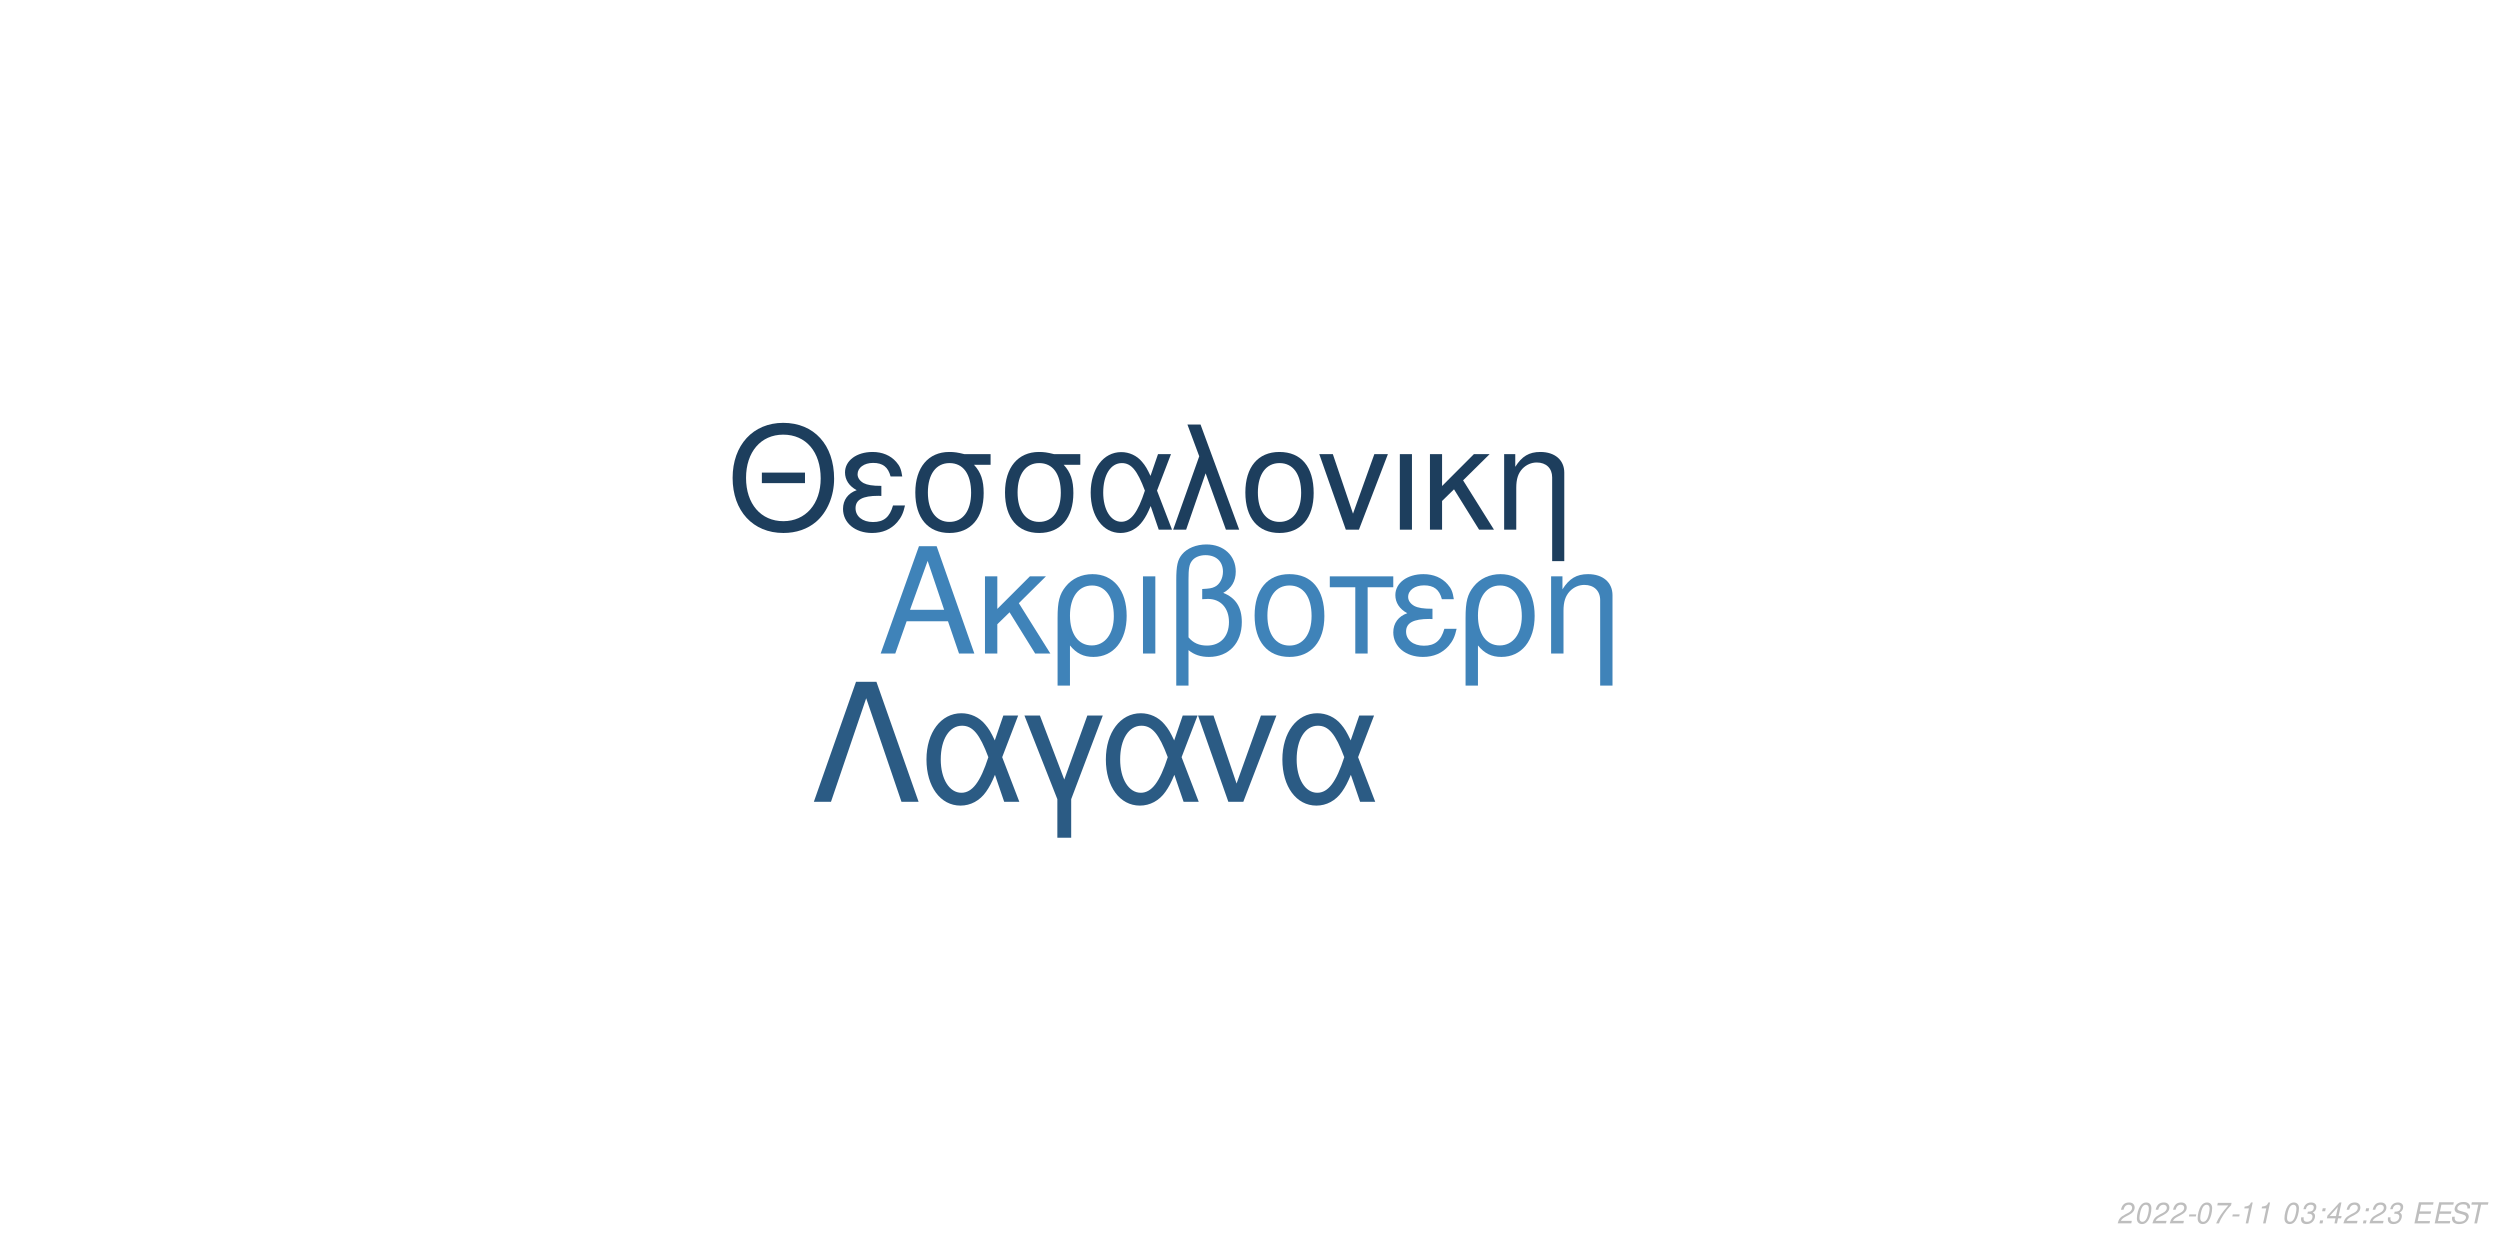
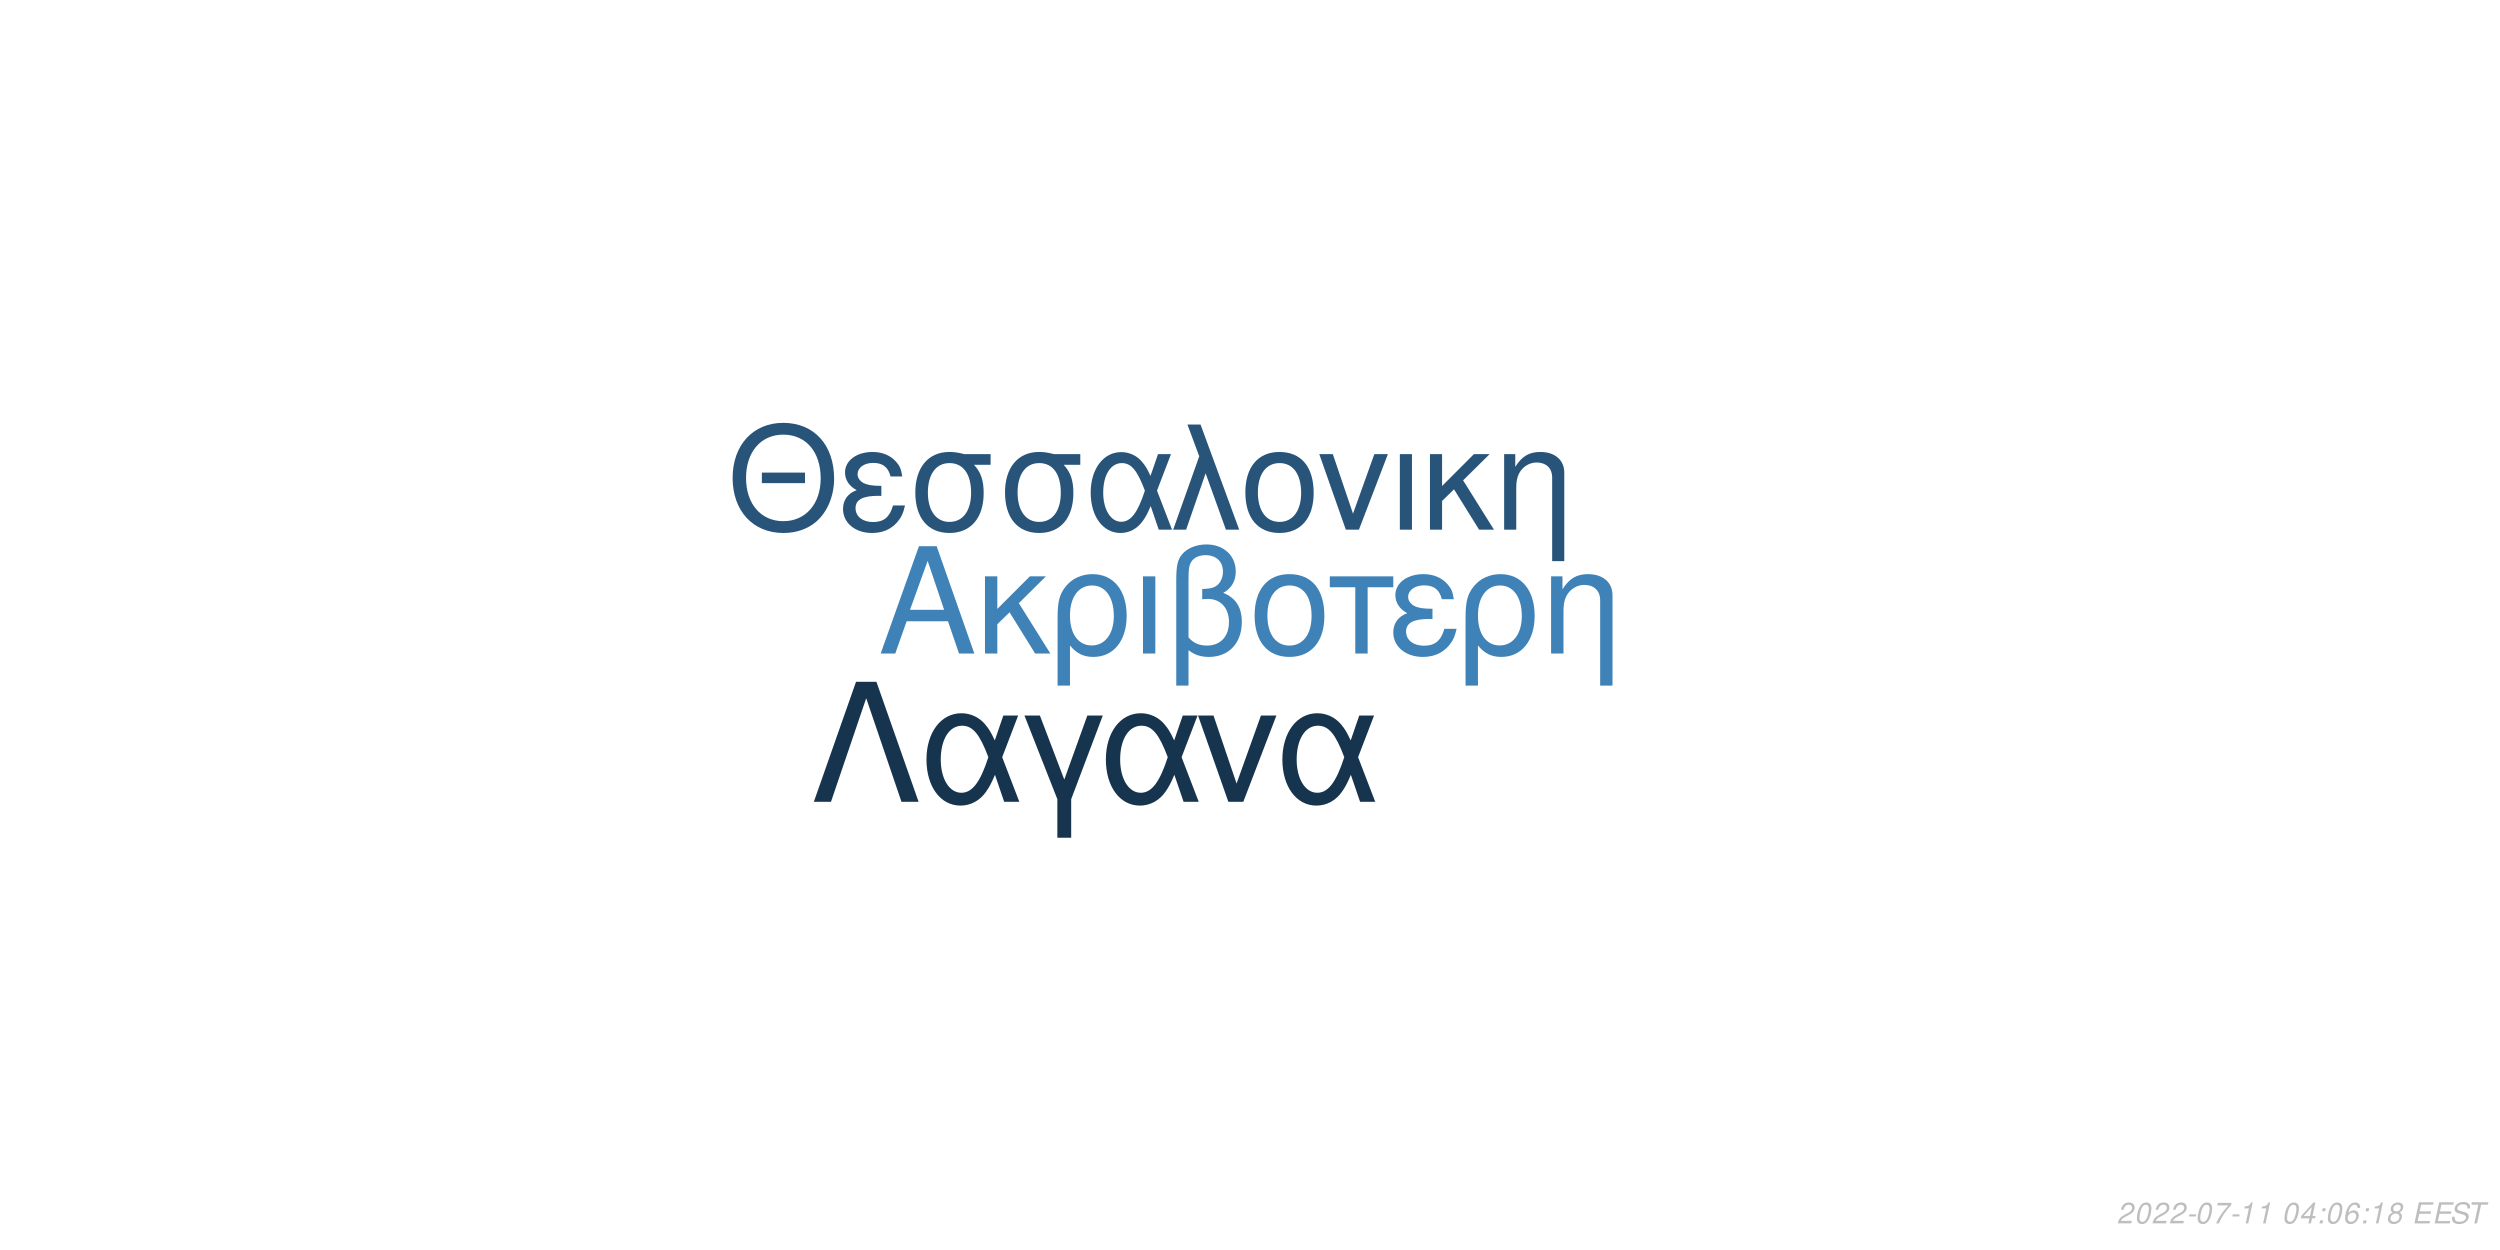
<svg xmlns="http://www.w3.org/2000/svg" xmlns:xlink="http://www.w3.org/1999/xlink" width="864pt" height="432pt" viewBox="0 0 864 432" version="1.1">
  <defs>
    <g>
      <symbol overflow="visible" id="glyph0-0">
        <path style="stroke:none;" d="" />
      </symbol>
      <symbol overflow="visible" id="glyph0-1">
        <path style="stroke:none;" d="M 24.125 -11.141 L 27.938 0 L 33.234 0 L 20.203 -37.094 L 14.094 -37.094 L 0.859 0 L 5.906 0 L 9.828 -11.141 Z M 22.797 -15.109 L 11 -15.109 L 17.094 -32.016 Z M 22.797 -15.109 " />
      </symbol>
      <symbol overflow="visible" id="glyph0-2">
        <path style="stroke:none;" d="M 7.172 -15.422 L 7.172 -26.672 L 2.906 -26.672 L 2.906 0 L 7.172 0 L 7.172 -10.125 L 11.406 -14.25 L 20.25 0 L 25.5 0 L 14.609 -17.406 L 23.969 -26.672 L 18.422 -26.672 Z M 7.172 -15.422 " />
      </symbol>
      <symbol overflow="visible" id="glyph0-3">
        <path style="stroke:none;" d="M 3 11.094 L 7.281 11.094 L 7.281 -2.797 C 9.516 -0.047 11.953 1.172 15.375 1.172 C 22.344 1.172 26.875 -4.422 26.875 -13.031 C 26.875 -21.891 22.297 -27.438 15.062 -27.438 C 11.297 -27.438 7.984 -25.906 5.797 -23.156 C 3.672 -20.516 3 -17.969 3 -12.359 Z M 14.906 -23.516 C 19.547 -23.516 22.438 -19.438 22.438 -12.922 C 22.438 -6.812 19.391 -2.797 14.812 -2.797 C 10.172 -2.797 7.281 -6.766 7.281 -13.125 C 7.281 -19.484 10.234 -23.516 14.906 -23.516 Z M 14.906 -23.516 " />
      </symbol>
      <symbol overflow="visible" id="glyph0-4">
        <path style="stroke:none;" d="M 3.516 0 L 7.781 0 L 7.781 -26.672 L 3.516 -26.672 Z M 3.516 0 " />
      </symbol>
      <symbol overflow="visible" id="glyph0-5">
        <path style="stroke:none;" d="M 4.016 11.094 L 8.25 11.094 L 8.25 -1.172 C 10.172 0.406 12.422 1.172 15.312 1.172 C 22.188 1.172 26.672 -3.609 26.672 -10.891 C 26.672 -15.984 24.578 -19.234 20.25 -20.969 C 23.109 -22.547 24.578 -25.031 24.578 -28.344 C 24.578 -33.844 20.406 -37.703 14.453 -37.703 C 10.938 -37.703 7.734 -36.391 6 -34.25 C 4.484 -32.422 4.016 -30.328 4.016 -25.391 Z M 8.25 -25.656 C 8.25 -29.359 8.5 -30.844 9.469 -32.062 C 10.375 -33.281 12.156 -34 14.094 -34 C 17.812 -34 20.156 -31.812 20.156 -28.297 C 20.156 -25.953 18.984 -23.812 17.297 -23.047 C 16.281 -22.547 15.469 -22.438 12.984 -22.297 L 12.984 -18.781 C 13.734 -18.828 14.344 -18.875 14.969 -18.875 C 19.344 -18.875 22.234 -15.719 22.234 -10.891 C 22.234 -5.906 19.281 -2.75 14.656 -2.75 C 11.953 -2.75 9.922 -3.609 8.25 -5.594 Z M 8.25 -25.656 " />
      </symbol>
      <symbol overflow="visible" id="glyph0-6">
        <path style="stroke:none;" d="M 14.094 -27.438 C 6.562 -27.438 2.094 -22.094 2.094 -13.125 C 2.094 -4.125 6.562 1.172 14.141 1.172 C 21.672 1.172 26.203 -4.172 26.203 -12.922 C 26.203 -22.188 21.828 -27.438 14.094 -27.438 Z M 14.141 -23.516 C 18.938 -23.516 21.781 -19.594 21.781 -12.984 C 21.781 -6.672 18.828 -2.75 14.141 -2.75 C 9.422 -2.75 6.516 -6.672 6.516 -13.125 C 6.516 -19.594 9.422 -23.516 14.141 -23.516 Z M 14.141 -23.516 " />
      </symbol>
      <symbol overflow="visible" id="glyph0-7">
        <path style="stroke:none;" d="M 7.891 0 L 12.156 0 L 12.156 -22.906 L 21.016 -22.906 L 21.016 -26.672 L -0.922 -26.672 L -0.922 -22.906 L 7.891 -22.906 Z M 7.891 0 " />
      </symbol>
      <symbol overflow="visible" id="glyph0-8">
        <path style="stroke:none;" d="M 14.562 -15.469 C 11.344 -15.469 9.562 -15.781 8.297 -16.438 C 6.922 -17.203 6.156 -18.328 6.156 -19.547 C 6.156 -21.891 8.453 -23.562 11.656 -23.562 C 15.062 -23.562 16.953 -22.094 17.812 -18.781 L 21.938 -18.781 C 21.578 -21.266 21.062 -22.5 19.797 -23.922 C 17.812 -26.203 14.906 -27.438 11.453 -27.438 C 5.797 -27.438 1.734 -24.375 1.734 -20.203 C 1.734 -17.609 3.156 -15.375 5.859 -13.938 C 2.797 -12.875 1.016 -10.484 1.016 -7.328 C 1.016 -2.391 5.297 1.172 11.25 1.172 C 14.969 1.172 17.906 -0.109 20.156 -2.641 C 21.578 -4.328 22.297 -5.797 22.906 -8.547 L 18.672 -8.547 C 17.5 -4.422 15.422 -2.703 11.609 -2.703 C 7.938 -2.703 5.438 -4.688 5.438 -7.578 C 5.438 -10.578 7.938 -11.953 13.484 -11.953 C 13.641 -11.953 14.094 -11.953 14.562 -11.906 Z M 14.562 -15.469 " />
      </symbol>
      <symbol overflow="visible" id="glyph0-9">
        <path style="stroke:none;" d="M 3.562 -26.672 L 3.562 0 L 7.844 0 L 7.844 -14.703 C 7.844 -17.906 8.5 -19.891 10.031 -21.531 C 11.406 -22.953 13.188 -23.719 15.062 -23.719 C 18.375 -23.719 20.516 -21.672 20.516 -18.469 L 20.516 11.094 L 24.781 11.094 L 24.781 -20.156 C 24.781 -24.578 21.469 -27.438 16.328 -27.438 C 12.359 -27.438 9.828 -25.906 7.484 -22.188 L 7.484 -26.672 Z M 3.562 -26.672 " />
      </symbol>
      <symbol overflow="visible" id="glyph1-0">
        <path style="stroke:none;" d="" />
      </symbol>
      <symbol overflow="visible" id="glyph1-1">
        <path style="stroke:none;" d="M 26.859 -19.734 L 11.953 -19.734 L 11.953 -16.094 L 26.859 -16.094 Z M 19.328 -36.922 C 8.922 -36.922 1.844 -29.25 1.844 -17.891 C 1.844 -6.484 8.875 1.141 19.391 1.141 C 23.812 1.141 27.703 -0.203 30.641 -2.688 C 34.578 -6.031 36.922 -11.656 36.922 -17.594 C 36.922 -29.297 30 -36.922 19.328 -36.922 Z M 19.328 -32.844 C 27.203 -32.844 32.281 -26.906 32.281 -17.688 C 32.281 -8.922 27.062 -2.938 19.391 -2.938 C 11.609 -2.938 6.484 -8.922 6.484 -17.891 C 6.484 -26.859 11.609 -32.844 19.328 -32.844 Z M 19.328 -32.844 " />
      </symbol>
      <symbol overflow="visible" id="glyph1-2">
        <path style="stroke:none;" d="M 14.25 -15.141 C 11.109 -15.141 9.375 -15.453 8.125 -16.094 C 6.781 -16.844 6.031 -17.938 6.031 -19.141 C 6.031 -21.422 8.266 -23.078 11.406 -23.078 C 14.75 -23.078 16.594 -21.625 17.438 -18.391 L 21.469 -18.391 C 21.125 -20.828 20.625 -22.031 19.391 -23.422 C 17.438 -25.656 14.594 -26.859 11.219 -26.859 C 5.688 -26.859 1.688 -23.875 1.688 -19.781 C 1.688 -17.234 3.094 -15.047 5.734 -13.656 C 2.734 -12.609 1 -10.266 1 -7.172 C 1 -2.344 5.188 1.141 11.016 1.141 C 14.656 1.141 17.547 -0.094 19.734 -2.594 C 21.125 -4.234 21.828 -5.688 22.422 -8.375 L 18.281 -8.375 C 17.141 -4.328 15.094 -2.641 11.359 -2.641 C 7.766 -2.641 5.328 -4.578 5.328 -7.422 C 5.328 -10.359 7.766 -11.703 13.203 -11.703 C 13.359 -11.703 13.797 -11.703 14.25 -11.656 Z M 14.25 -15.141 " />
      </symbol>
      <symbol overflow="visible" id="glyph1-3">
        <path style="stroke:none;" d="M 29 -26.109 L 19.938 -26.109 C 17.594 -26.703 16.438 -26.859 14.703 -26.859 C 7.469 -26.859 2.984 -21.469 2.984 -12.859 C 2.984 -4.031 7.375 1.141 14.797 1.141 C 22.172 1.141 26.609 -4.078 26.609 -12.656 C 26.609 -17.047 25.656 -19.828 23.266 -22.422 L 29 -22.422 Z M 14.797 -23.016 C 19.531 -23.016 22.266 -19.234 22.266 -12.75 C 22.266 -6.531 19.438 -2.688 14.797 -2.688 C 10.172 -2.688 7.328 -6.531 7.328 -12.859 C 7.328 -19.188 10.172 -23.016 14.797 -23.016 Z M 14.797 -23.016 " />
      </symbol>
      <symbol overflow="visible" id="glyph1-4">
        <path style="stroke:none;" d="M 29.344 -26.109 L 24.859 -26.109 L 22.266 -18.578 C 21.125 -21.031 20.484 -22.125 19.328 -23.469 C 17.547 -25.609 14.906 -26.812 12.156 -26.812 C 5.984 -26.812 1.594 -20.984 1.594 -12.812 C 1.594 -4.578 5.828 1.141 11.906 1.141 C 14.953 1.141 17.734 -0.344 19.625 -3.047 C 20.672 -4.531 21.281 -5.688 22.328 -8.172 L 25.109 0 L 29.703 0 L 24.516 -13.5 Z M 20.328 -13.5 C 17.891 -5.922 15.453 -2.734 12.156 -2.734 C 8.516 -2.734 5.922 -6.922 5.922 -12.812 C 5.922 -18.938 8.516 -23.016 12.359 -23.016 C 15.594 -23.016 17.688 -20.531 20.328 -13.5 Z M 20.328 -13.5 " />
      </symbol>
      <symbol overflow="visible" id="glyph1-5">
        <path style="stroke:none;" d="M 1.094 0 L 5.578 0 L 12.312 -19.484 L 19.328 0 L 23.922 0 L 10.562 -36.328 L 6.031 -36.328 L 10.109 -25.359 Z M 1.094 0 " />
      </symbol>
      <symbol overflow="visible" id="glyph1-6">
        <path style="stroke:none;" d="M 13.797 -26.859 C 6.422 -26.859 2.047 -21.625 2.047 -12.859 C 2.047 -4.031 6.422 1.141 13.859 1.141 C 21.234 1.141 25.656 -4.078 25.656 -12.656 C 25.656 -21.719 21.375 -26.859 13.797 -26.859 Z M 13.859 -23.016 C 18.531 -23.016 21.328 -19.188 21.328 -12.703 C 21.328 -6.531 18.438 -2.688 13.859 -2.688 C 9.219 -2.688 6.375 -6.531 6.375 -12.859 C 6.375 -19.188 9.219 -23.016 13.859 -23.016 Z M 13.859 -23.016 " />
      </symbol>
      <symbol overflow="visible" id="glyph1-7">
        <path style="stroke:none;" d="M 14.297 0 L 24.312 -26.109 L 19.625 -26.109 L 12.25 -5.531 L 5.281 -26.109 L 0.594 -26.109 L 9.766 0 Z M 14.297 0 " />
      </symbol>
      <symbol overflow="visible" id="glyph1-8">
        <path style="stroke:none;" d="M 3.438 0 L 7.625 0 L 7.625 -26.109 L 3.438 -26.109 Z M 3.438 0 " />
      </symbol>
      <symbol overflow="visible" id="glyph1-9">
        <path style="stroke:none;" d="M 7.031 -15.094 L 7.031 -26.109 L 2.844 -26.109 L 2.844 0 L 7.031 0 L 7.031 -9.922 L 11.156 -13.953 L 19.828 0 L 24.969 0 L 14.297 -17.047 L 23.469 -26.109 L 18.031 -26.109 Z M 7.031 -15.094 " />
      </symbol>
      <symbol overflow="visible" id="glyph1-10">
        <path style="stroke:none;" d="M 3.484 -26.109 L 3.484 0 L 7.672 0 L 7.672 -14.406 C 7.672 -17.547 8.328 -19.484 9.812 -21.078 C 11.156 -22.469 12.906 -23.219 14.75 -23.219 C 17.984 -23.219 20.078 -21.234 20.078 -18.094 L 20.078 10.859 L 24.266 10.859 L 24.266 -19.734 C 24.266 -24.062 21.031 -26.859 16 -26.859 C 12.109 -26.859 9.609 -25.359 7.328 -21.719 L 7.328 -26.109 Z M 3.484 -26.109 " />
      </symbol>
      <symbol overflow="visible" id="glyph2-0">
        <path style="stroke:none;" d="" />
      </symbol>
      <symbol overflow="visible" id="glyph2-1">
        <path style="stroke:none;" d="M 22.531 -41.484 L 15.484 -41.484 L 0.906 0 L 6.828 0 L 19 -35.797 L 31.188 0 L 37.109 0 Z M 22.531 -41.484 " />
      </symbol>
      <symbol overflow="visible" id="glyph2-2">
        <path style="stroke:none;" d="M 33.516 -29.812 L 28.391 -29.812 L 25.438 -21.219 C 24.125 -24.016 23.391 -25.266 22.078 -26.797 C 20.031 -29.25 17.016 -30.609 13.891 -30.609 C 6.828 -30.609 1.828 -23.953 1.828 -14.625 C 1.828 -5.234 6.656 1.312 13.594 1.312 C 17.078 1.312 20.266 -0.391 22.422 -3.469 C 23.609 -5.172 24.297 -6.484 25.5 -9.328 L 28.688 0 L 33.922 0 L 28 -15.422 Z M 23.219 -15.422 C 20.422 -6.766 17.641 -3.125 13.891 -3.125 C 9.734 -3.125 6.766 -7.906 6.766 -14.625 C 6.766 -21.625 9.734 -26.297 14.109 -26.297 C 17.812 -26.297 20.203 -23.453 23.219 -15.422 Z M 23.219 -15.422 " />
      </symbol>
      <symbol overflow="visible" id="glyph2-3">
        <path style="stroke:none;" d="M 12.062 12.406 L 16.844 12.406 L 16.844 -0.906 L 27.766 -29.812 L 22.422 -29.812 L 14.453 -7.688 L 6.031 -29.812 L 0.688 -29.812 L 12.062 -0.906 Z M 12.062 12.406 " />
      </symbol>
      <symbol overflow="visible" id="glyph2-4">
        <path style="stroke:none;" d="M 16.328 0 L 27.766 -29.812 L 22.422 -29.812 L 14 -6.312 L 6.031 -29.812 L 0.688 -29.812 L 11.156 0 Z M 16.328 0 " />
      </symbol>
      <symbol overflow="visible" id="glyph3-0">
        <path style="stroke:none;" d="" />
      </symbol>
      <symbol overflow="visible" id="glyph3-1">
        <path style="stroke:none;" d="M 5.234 -0.875 L 1.469 -0.875 C 1.641 -1.375 2.203 -1.891 3.109 -2.344 L 4.234 -2.938 C 5.562 -3.625 6.219 -4.469 6.219 -5.484 C 6.219 -5.938 6.062 -6.359 5.797 -6.656 C 5.469 -7.047 4.984 -7.234 4.312 -7.234 C 2.766 -7.234 1.891 -6.453 1.484 -4.734 L 2.375 -4.734 C 2.484 -5.188 2.609 -5.484 2.797 -5.75 C 3.094 -6.203 3.609 -6.453 4.188 -6.453 C 4.891 -6.453 5.344 -6.031 5.344 -5.375 C 5.344 -4.703 4.859 -4.094 4.016 -3.656 L 2.984 -3.125 C 1.234 -2.188 0.797 -1.656 0.344 -0.016 L 5.047 -0.016 Z M 5.234 -0.875 " />
      </symbol>
      <symbol overflow="visible" id="glyph3-2">
        <path style="stroke:none;" d="M 4.203 -7.234 C 3.375 -7.234 2.688 -6.812 2.125 -5.984 C 1.484 -5.047 0.984 -3.188 0.984 -1.734 C 0.984 -1.109 1.172 -0.562 1.484 -0.266 C 1.797 0.047 2.281 0.234 2.766 0.234 C 3.625 0.234 4.281 -0.156 4.859 -1.016 C 5.516 -1.953 6 -3.797 6 -5.266 C 6 -6.5 5.328 -7.234 4.203 -7.234 Z M 4.094 -6.453 C 4.734 -6.453 5.125 -5.984 5.125 -5.156 C 5.125 -4.203 4.781 -2.625 4.406 -1.812 C 3.984 -0.938 3.516 -0.547 2.875 -0.547 C 2.25 -0.547 1.875 -1.031 1.875 -1.828 C 1.875 -2.797 2.203 -4.344 2.594 -5.203 C 2.984 -6.047 3.453 -6.453 4.094 -6.453 Z M 4.094 -6.453 " />
      </symbol>
      <symbol overflow="visible" id="glyph3-3">
        <path style="stroke:none;" d="M 3.516 -3.125 L 1.125 -3.125 L 0.969 -2.406 L 3.359 -2.406 Z M 3.516 -3.125 " />
      </symbol>
      <symbol overflow="visible" id="glyph3-4">
        <path style="stroke:none;" d="M 6.703 -7.094 L 1.953 -7.094 L 1.766 -6.219 L 5.594 -6.219 C 3.344 -3.688 2.266 -2.109 1.375 0 L 2.344 0 C 3.031 -1.906 4.828 -4.594 6.547 -6.281 Z M 6.703 -7.094 " />
      </symbol>
      <symbol overflow="visible" id="glyph3-5">
        <path style="stroke:none;" d="M 3.703 -5.188 L 2.594 0 L 3.469 0 L 5.016 -7.234 L 4.438 -7.234 C 3.906 -6.156 3.688 -6.016 2.234 -5.812 L 2.109 -5.188 Z M 3.703 -5.188 " />
      </symbol>
      <symbol overflow="visible" id="glyph3-6">
        <path style="stroke:none;" d="" />
      </symbol>
      <symbol overflow="visible" id="glyph3-7">
-         <path style="stroke:none;" d="M 2.922 -3.312 C 3.125 -3.344 3.234 -3.344 3.375 -3.344 C 4.203 -3.344 4.688 -3 4.688 -2.406 C 4.688 -1.312 3.906 -0.547 2.781 -0.547 C 2.047 -0.547 1.594 -0.938 1.594 -1.562 C 1.594 -1.719 1.609 -1.844 1.656 -2.094 L 0.766 -2.094 C 0.734 -1.797 0.719 -1.641 0.719 -1.469 C 0.719 -0.375 1.406 0.234 2.641 0.234 C 3.547 0.234 4.297 -0.078 4.812 -0.656 C 5.266 -1.156 5.562 -1.875 5.562 -2.547 C 5.562 -3.125 5.344 -3.453 4.797 -3.734 C 5.641 -4.234 6.016 -4.844 6.016 -5.734 C 6.016 -6.656 5.312 -7.234 4.203 -7.234 C 3.375 -7.234 2.672 -6.938 2.188 -6.375 C 1.891 -6.031 1.703 -5.641 1.516 -4.906 L 2.391 -4.906 C 2.5 -5.359 2.594 -5.594 2.734 -5.812 C 3.047 -6.234 3.516 -6.453 4.078 -6.453 C 4.734 -6.453 5.141 -6.125 5.141 -5.578 C 5.141 -5.188 5.016 -4.797 4.797 -4.547 C 4.516 -4.234 4 -4.062 3.266 -4.062 L 3.078 -4.062 Z M 2.922 -3.312 " />
+         <path style="stroke:none;" d="M 3.625 -1.75 L 3.266 0 L 4.141 0 L 4.516 -1.75 L 5.562 -1.75 L 5.734 -2.531 L 4.688 -2.531 L 5.688 -7.234 L 5.016 -7.234 L 0.844 -2.672 L 0.641 -1.75 Z M 3.797 -2.531 L 1.594 -2.531 L 4.469 -5.703 Z M 3.797 -2.531 " />
      </symbol>
      <symbol overflow="visible" id="glyph3-8">
        <path style="stroke:none;" d="M 2.359 -1.031 L 1.312 -1.031 L 1.094 0 L 2.141 0 Z M 3.266 -5.234 L 2.219 -5.234 L 2 -4.203 L 3.047 -4.203 Z M 3.266 -5.234 " />
      </symbol>
      <symbol overflow="visible" id="glyph3-9">
-         <path style="stroke:none;" d="M 3.625 -1.75 L 3.266 0 L 4.141 0 L 4.516 -1.75 L 5.562 -1.75 L 5.734 -2.531 L 4.688 -2.531 L 5.688 -7.234 L 5.016 -7.234 L 0.844 -2.672 L 0.641 -1.75 Z M 3.797 -2.531 L 1.594 -2.531 L 4.469 -5.703 Z M 3.797 -2.531 " />
+         <path style="stroke:none;" d="M 6.125 -5.344 L 6.141 -5.625 C 6.141 -6.609 5.453 -7.234 4.391 -7.234 C 3.438 -7.234 2.641 -6.719 2.016 -5.703 C 1.422 -4.781 0.938 -2.953 0.938 -1.688 C 0.938 -0.516 1.688 0.234 2.859 0.234 C 3.703 0.234 4.438 -0.156 5 -0.875 C 5.406 -1.422 5.672 -2.156 5.672 -2.766 C 5.672 -3.812 4.969 -4.5 3.906 -4.5 C 3.234 -4.5 2.672 -4.234 2.094 -3.625 C 2.406 -5.375 3.234 -6.453 4.25 -6.453 C 4.703 -6.453 5.062 -6.234 5.172 -5.844 C 5.203 -5.719 5.234 -5.578 5.25 -5.344 Z M 3.656 -3.734 C 4.344 -3.734 4.797 -3.281 4.797 -2.625 C 4.797 -1.469 3.984 -0.547 2.984 -0.547 C 2.297 -0.547 1.812 -1.047 1.812 -1.766 C 1.812 -2.859 2.625 -3.734 3.656 -3.734 Z M 3.656 -3.734 " />
      </symbol>
      <symbol overflow="visible" id="glyph3-10">
+         <path style="stroke:none;" d="M 4.766 -3.797 C 5.078 -3.969 5.234 -4.078 5.438 -4.234 C 5.812 -4.594 6.062 -5.172 6.062 -5.734 C 6.062 -6.625 5.344 -7.234 4.266 -7.234 C 2.812 -7.234 1.703 -6.219 1.703 -4.875 C 1.703 -4.406 1.875 -4.125 2.359 -3.812 C 1.297 -3.312 0.75 -2.516 0.75 -1.469 C 0.75 -0.438 1.547 0.234 2.812 0.234 C 3.656 0.234 4.359 -0.094 4.938 -0.734 C 5.359 -1.234 5.609 -1.859 5.609 -2.438 C 5.609 -3.047 5.312 -3.516 4.766 -3.797 Z M 4.109 -6.453 C 4.797 -6.453 5.188 -6.125 5.188 -5.578 C 5.188 -5.266 5.062 -4.922 4.859 -4.672 C 4.562 -4.312 4.188 -4.156 3.656 -4.156 C 2.984 -4.156 2.594 -4.453 2.594 -4.984 C 2.594 -5.859 3.203 -6.453 4.109 -6.453 Z M 3.453 -3.406 C 4.234 -3.406 4.734 -2.984 4.734 -2.312 C 4.734 -1.312 3.922 -0.547 2.875 -0.547 C 2.125 -0.547 1.625 -0.969 1.625 -1.625 C 1.625 -2.609 2.438 -3.406 3.453 -3.406 Z M 3.453 -3.406 " />
+       </symbol>
+       <symbol overflow="visible" id="glyph3-11">
        <path style="stroke:none;" d="M 2.547 -3.312 L 6.5 -3.312 L 6.688 -4.141 L 2.719 -4.141 L 3.219 -6.469 L 7.344 -6.469 L 7.516 -7.297 L 2.453 -7.297 L 0.906 0 L 6.125 0 L 6.297 -0.812 L 2.016 -0.812 Z M 2.547 -3.312 " />
      </symbol>
-       <symbol overflow="visible" id="glyph3-11">
+       <symbol overflow="visible" id="glyph3-12">
        <path style="stroke:none;" d="M 7.062 -5.156 C 7.125 -5.438 7.141 -5.562 7.141 -5.703 C 7.141 -6.156 6.938 -6.594 6.594 -6.891 C 6.188 -7.25 5.656 -7.406 4.875 -7.406 C 3.844 -7.406 3.047 -7.125 2.5 -6.562 C 2.094 -6.141 1.781 -5.438 1.781 -4.922 C 1.781 -4.297 2.219 -3.766 2.891 -3.562 L 4.594 -3.094 C 5.406 -2.859 5.734 -2.578 5.734 -2.094 C 5.734 -1.781 5.547 -1.406 5.266 -1.141 C 4.844 -0.766 4.266 -0.578 3.453 -0.578 C 2.328 -0.578 1.812 -0.984 1.812 -1.906 C 1.812 -2.047 1.812 -2.125 1.844 -2.312 L 0.984 -2.312 C 0.906 -2.062 0.891 -1.906 0.891 -1.688 C 0.891 -0.484 1.797 0.234 3.297 0.234 C 4.359 0.234 5.234 -0.062 5.812 -0.609 C 6.344 -1.078 6.688 -1.797 6.688 -2.375 C 6.688 -2.641 6.609 -2.906 6.453 -3.156 C 6.234 -3.5 5.938 -3.703 5.469 -3.828 L 3.75 -4.312 C 2.984 -4.547 2.734 -4.734 2.734 -5.188 C 2.734 -5.547 2.875 -5.844 3.188 -6.109 C 3.547 -6.438 4.031 -6.594 4.703 -6.594 C 5.266 -6.594 5.688 -6.484 5.906 -6.297 C 6.094 -6.125 6.219 -5.797 6.219 -5.516 C 6.219 -5.422 6.203 -5.344 6.188 -5.156 Z M 7.062 -5.156 " />
      </symbol>
-       <symbol overflow="visible" id="glyph3-12">
+       <symbol overflow="visible" id="glyph3-13">
        <path style="stroke:none;" d="M 4.938 -6.469 L 7.312 -6.469 L 7.484 -7.297 L 1.75 -7.297 L 1.578 -6.469 L 3.984 -6.469 L 2.609 0 L 3.547 0 Z M 4.938 -6.469 " />
      </symbol>
    </g>
  </defs>
  <g id="surface1">
    <rect x="0" y="0" width="864" height="432" style="fill:rgb(100%,100%,100%);fill-opacity:1;stroke:none;" />
-     <g style="fill:rgb(24.706%,51.373%,72.549%);fill-opacity:1;">
+     <g style="fill:rgb(24.314%,50.98%,71.765%);fill-opacity:1;">
      <use xlink:href="#glyph0-1" x="303.5" y="225.861" />
      <use xlink:href="#glyph0-2" x="337.5" y="225.861" />
      <use xlink:href="#glyph0-3" x="362.5" y="225.861" />
      <use xlink:href="#glyph0-4" x="391.5" y="225.861" />
      <use xlink:href="#glyph0-5" x="402.5" y="225.861" />
      <use xlink:href="#glyph0-6" x="431.5" y="225.861" />
      <use xlink:href="#glyph0-7" x="460.5" y="225.861" />
      <use xlink:href="#glyph0-8" x="480.5" y="225.861" />
      <use xlink:href="#glyph0-3" x="503.5" y="225.861" />
      <use xlink:href="#glyph0-9" x="532.5" y="225.861" />
    </g>
-     <g style="fill:rgb(11.373%,24.314%,36.471%);fill-opacity:1;">
+     <g style="fill:rgb(15.686%,32.941%,47.843%);fill-opacity:1;">
      <use xlink:href="#glyph1-1" x="251.348" y="183.058" />
      <use xlink:href="#glyph1-2" x="290.348" y="183.058" />
      <use xlink:href="#glyph1-3" x="313.348" y="183.058" />
      <use xlink:href="#glyph1-3" x="344.348" y="183.058" />
      <use xlink:href="#glyph1-4" x="375.348" y="183.058" />
      <use xlink:href="#glyph1-5" x="404.348" y="183.058" />
      <use xlink:href="#glyph1-6" x="428.348" y="183.058" />
      <use xlink:href="#glyph1-7" x="455.348" y="183.058" />
      <use xlink:href="#glyph1-8" x="480.348" y="183.058" />
      <use xlink:href="#glyph1-9" x="491.348" y="183.058" />
      <use xlink:href="#glyph1-10" x="516.348" y="183.058" />
    </g>
-     <g style="fill:rgb(16.863%,35.686%,51.765%);fill-opacity:1;">
+     <g style="fill:rgb(9.02%,20.392%,30.98%);fill-opacity:1;">
      <use xlink:href="#glyph2-1" x="280.359" y="277.105" />
      <use xlink:href="#glyph2-2" x="318.359" y="277.105" />
      <use xlink:href="#glyph2-3" x="353.359" y="277.105" />
      <use xlink:href="#glyph2-2" x="380.359" y="277.105" />
      <use xlink:href="#glyph2-4" x="413.359" y="277.105" />
      <use xlink:href="#glyph2-2" x="441.359" y="277.105" />
    </g>
    <g style="fill:rgb(74.51%,74.51%,74.51%);fill-opacity:1;">
      <use xlink:href="#glyph3-1" x="731.52" y="422.81" />
      <use xlink:href="#glyph3-2" x="737.52" y="422.81" />
      <use xlink:href="#glyph3-1" x="743.52" y="422.81" />
      <use xlink:href="#glyph3-1" x="749.52" y="422.81" />
      <use xlink:href="#glyph3-3" x="755.52" y="422.81" />
      <use xlink:href="#glyph3-2" x="758.52" y="422.81" />
      <use xlink:href="#glyph3-4" x="764.52" y="422.81" />
      <use xlink:href="#glyph3-3" x="770.52" y="422.81" />
      <use xlink:href="#glyph3-5" x="773.52" y="422.81" />
      <use xlink:href="#glyph3-5" x="779.52" y="422.81" />
      <use xlink:href="#glyph3-6" x="785.52" y="422.81" />
      <use xlink:href="#glyph3-2" x="788.52" y="422.81" />
      <use xlink:href="#glyph3-7" x="794.52" y="422.81" />
      <use xlink:href="#glyph3-8" x="800.52" y="422.81" />
-       <use xlink:href="#glyph3-9" x="803.52" y="422.81" />
-       <use xlink:href="#glyph3-1" x="809.52" y="422.81" />
+       <use xlink:href="#glyph3-2" x="803.52" y="422.81" />
+       <use xlink:href="#glyph3-9" x="809.52" y="422.81" />
      <use xlink:href="#glyph3-8" x="815.52" y="422.81" />
-       <use xlink:href="#glyph3-1" x="818.52" y="422.81" />
-       <use xlink:href="#glyph3-7" x="824.52" y="422.81" />
+       <use xlink:href="#glyph3-5" x="818.52" y="422.81" />
+       <use xlink:href="#glyph3-10" x="824.52" y="422.81" />
      <use xlink:href="#glyph3-6" x="830.52" y="422.81" />
-       <use xlink:href="#glyph3-10" x="833.52" y="422.81" />
-       <use xlink:href="#glyph3-10" x="840.52" y="422.81" />
-       <use xlink:href="#glyph3-11" x="846.52" y="422.81" />
-       <use xlink:href="#glyph3-12" x="852.52" y="422.81" />
+       <use xlink:href="#glyph3-11" x="833.52" y="422.81" />
+       <use xlink:href="#glyph3-11" x="840.52" y="422.81" />
+       <use xlink:href="#glyph3-12" x="846.52" y="422.81" />
+       <use xlink:href="#glyph3-13" x="852.52" y="422.81" />
    </g>
  </g>
</svg>
